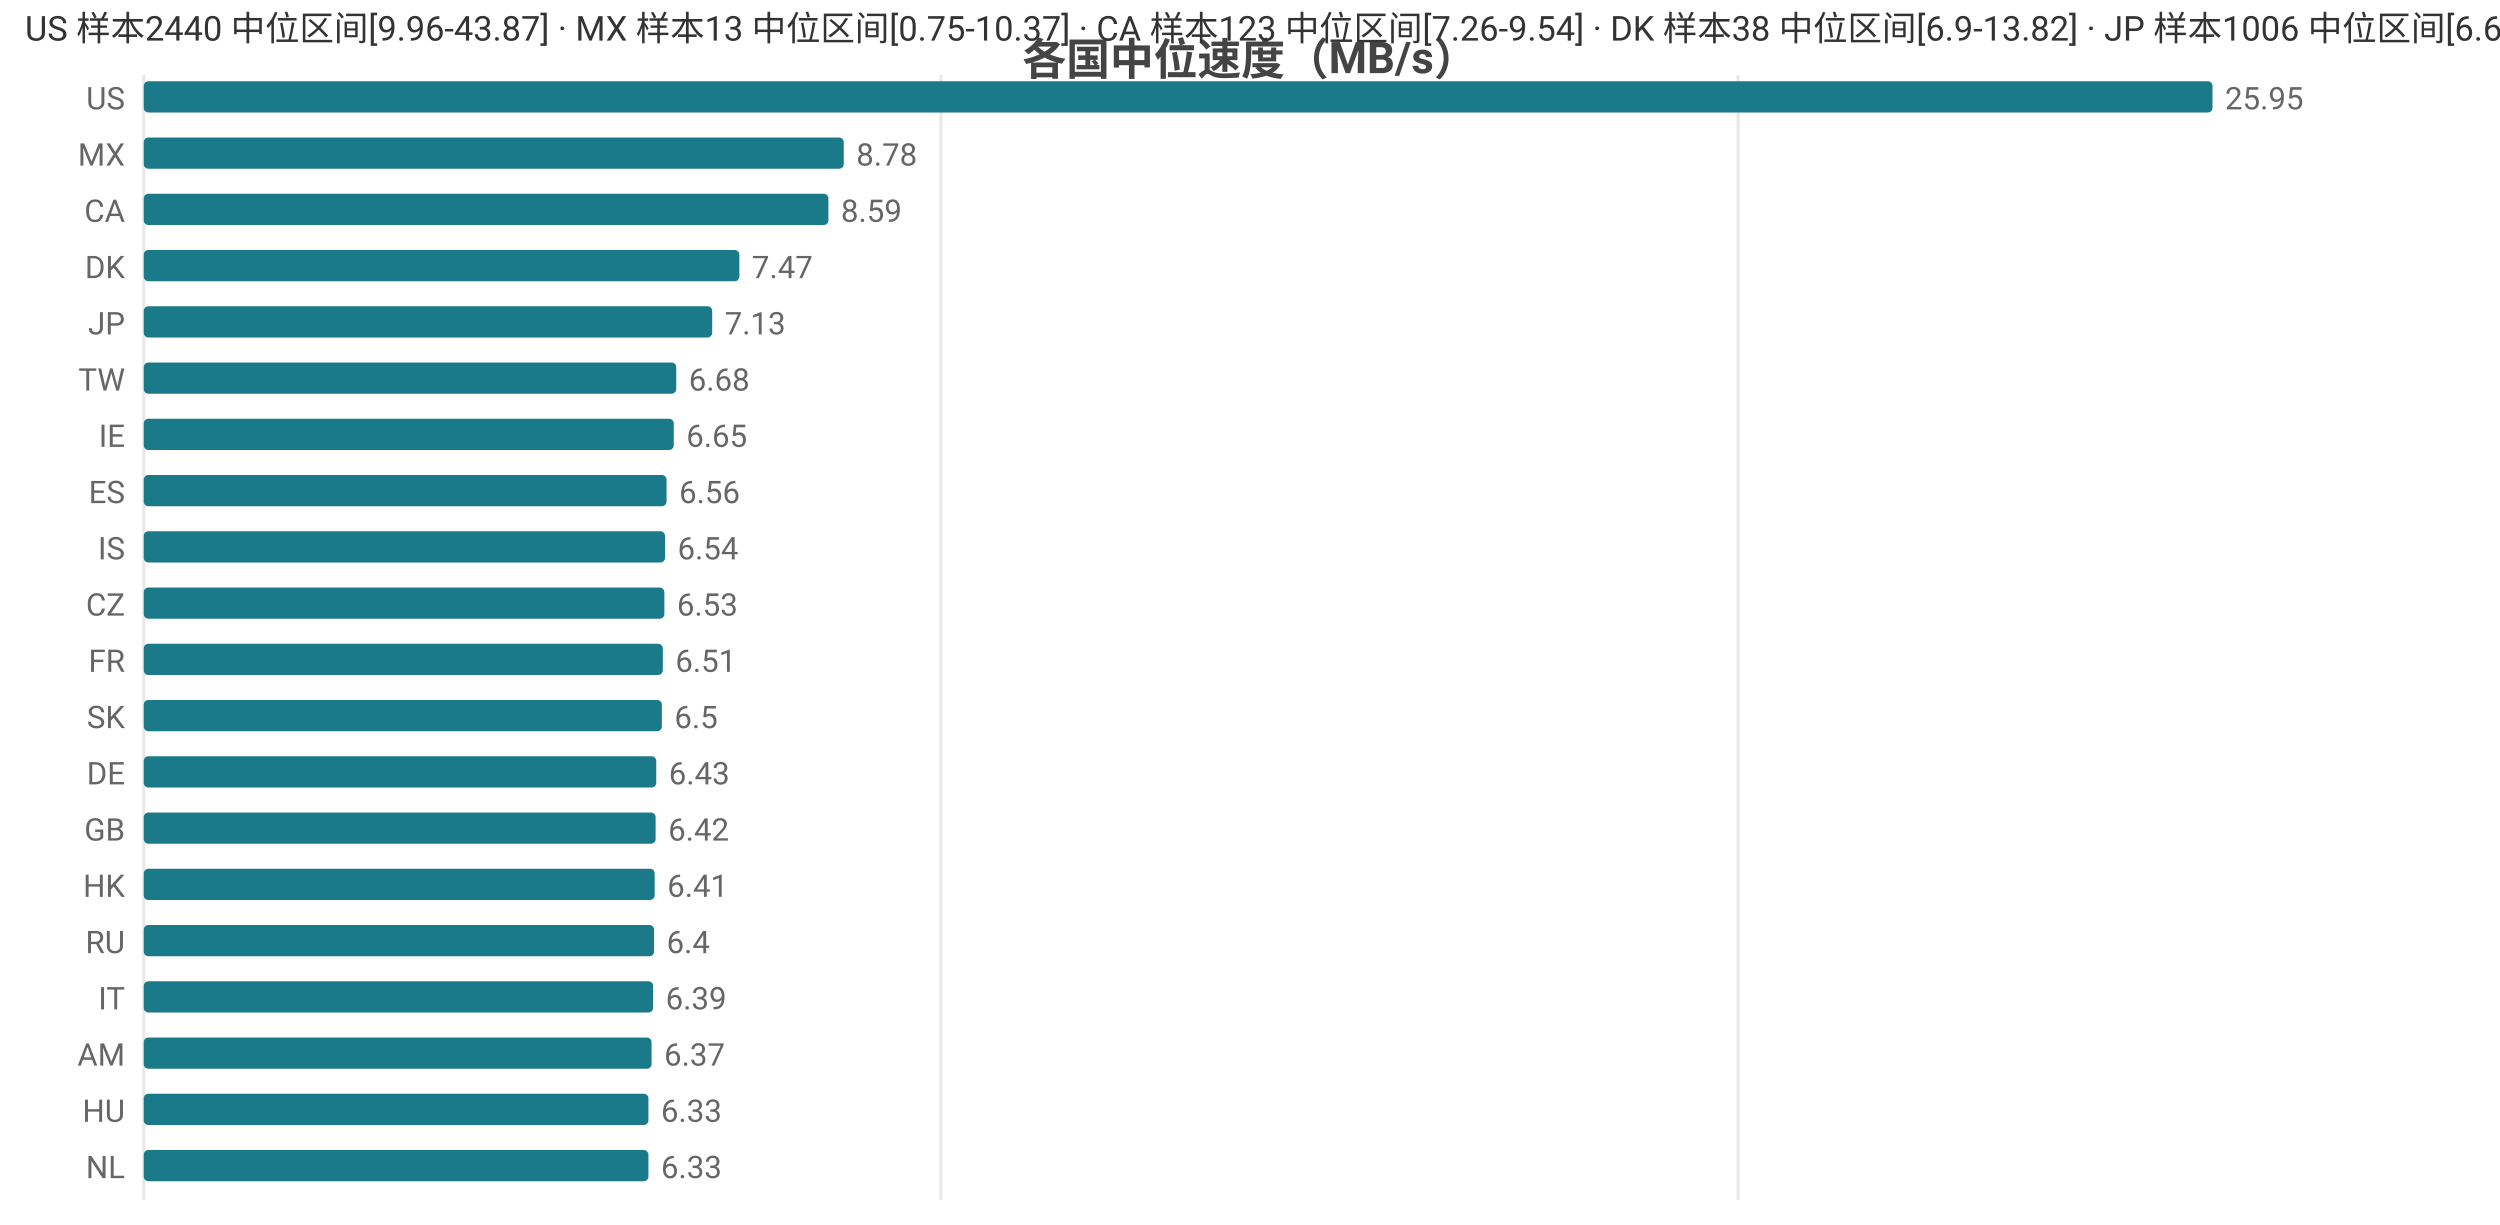
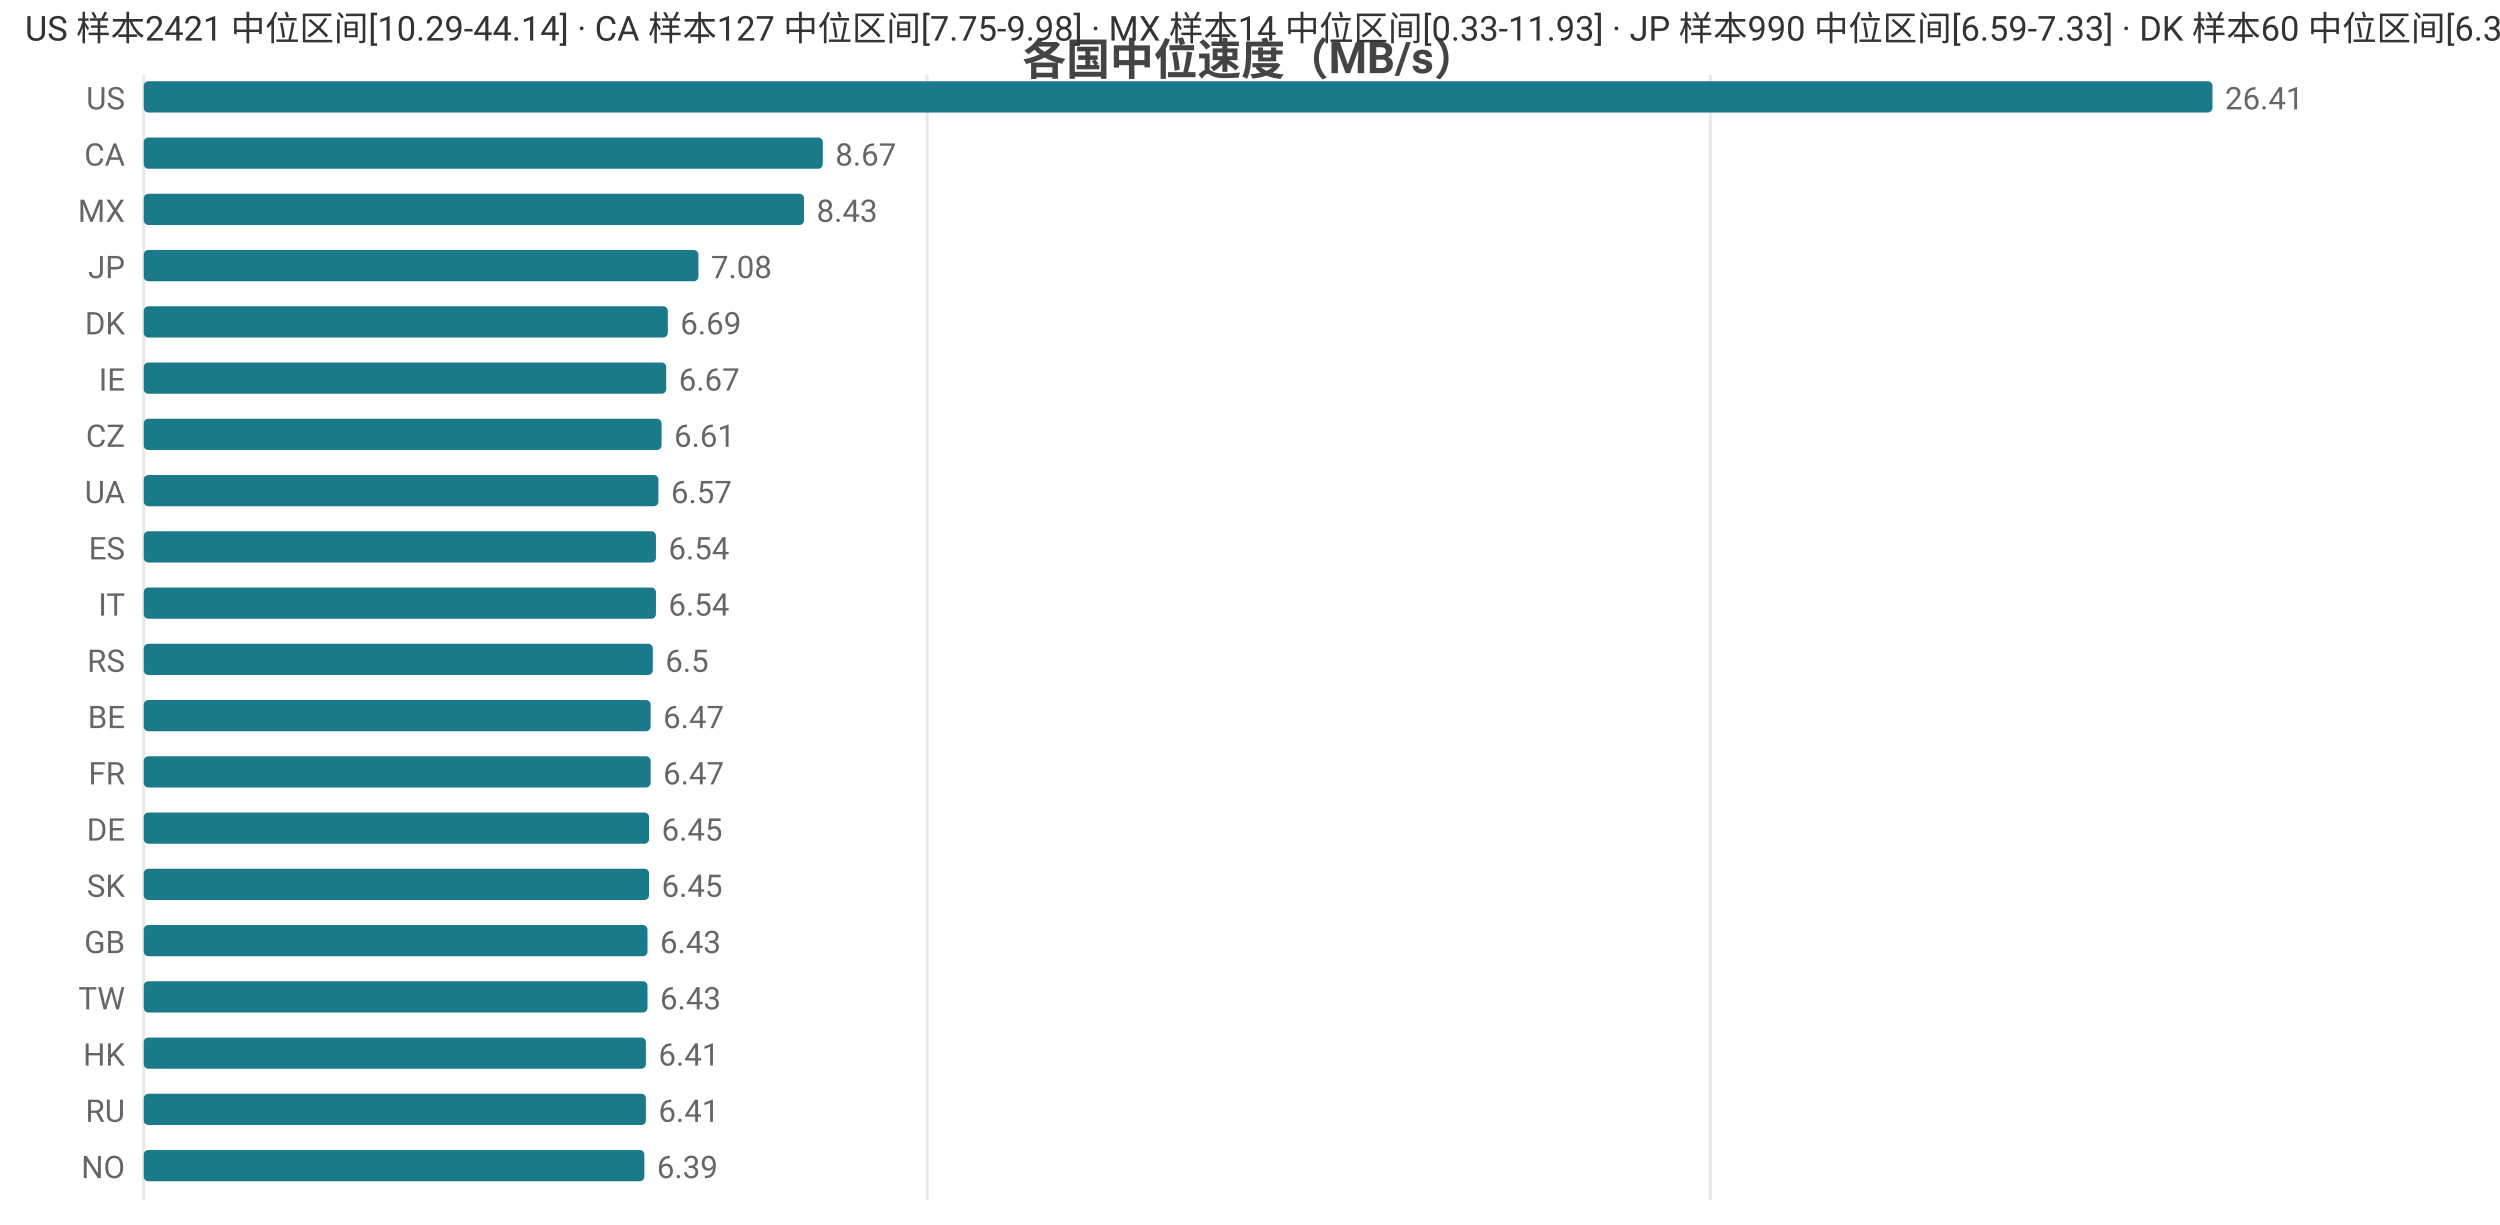
<svg xmlns="http://www.w3.org/2000/svg" width="800" height="392" viewBox="0 0 800 392">
  <rect width="800" height="392" fill="#ffffff" />
  <style>text{font-family:system-ui,-apple-system,'Segoe UI',Roboto,'PingFang SC','Microsoft YaHei','Noto Sans CJK SC',sans-serif}.g{stroke:#e8e8e8;stroke-width:1}.a{stroke:#999;stroke-width:1}.t{font-size:10px;fill:#666}.m{font-size:10px;text-anchor:middle;fill:#666}.e{font-size:10px;text-anchor:end;fill:#666}.l{font-size:11px;fill:#333}.tt{font-size:14px;font-weight:600;text-anchor:middle;fill:#444}.em{font-size:13px;text-anchor:middle;fill:#999}</style>
  <text class="tt" x="400.0" y="24">各国中位速度（MB/s）</text>
  <line class="g" x1="46" y1="24" x2="46" y2="384" />
-   <line class="g" x1="301.1" y1="24" x2="301.1" y2="384" />
-   <line class="g" x1="556.2" y1="24" x2="556.2" y2="384" />
+   <line class="g" x1="296.7" y1="24" x2="296.7" y2="384" />
+   <line class="g" x1="547.3" y1="24" x2="547.3" y2="384" />
  <text class="e" x="40" y="35">US</text>
  <rect x="46" y="26" width="662" height="10" fill="#1a7a8a" rx="1.5" />
-   <text class="t" x="712" y="35">25.95</text>
-   <text class="e" x="40" y="53">MX</text>
-   <rect x="46" y="44" width="224.0" height="10" fill="#1a7a8a" rx="1.5" />
-   <text class="t" x="274.0" y="53">8.78</text>
-   <text class="e" x="40" y="71">CA</text>
-   <rect x="46" y="62" width="219.1" height="10" fill="#1a7a8a" rx="1.5" />
-   <text class="t" x="269.1" y="71">8.59</text>
-   <text class="e" x="40" y="89">DK</text>
-   <rect x="46" y="80" width="190.6" height="10" fill="#1a7a8a" rx="1.5" />
-   <text class="t" x="240.6" y="89">7.47</text>
-   <text class="e" x="40" y="107">JP</text>
-   <rect x="46" y="98" width="181.9" height="10" fill="#1a7a8a" rx="1.5" />
-   <text class="t" x="231.9" y="107">7.13</text>
-   <text class="e" x="40" y="125">TW</text>
-   <rect x="46" y="116" width="170.4" height="10" fill="#1a7a8a" rx="1.5" />
-   <text class="t" x="220.4" y="125">6.68</text>
-   <text class="e" x="40" y="143">IE</text>
-   <rect x="46" y="134" width="169.6" height="10" fill="#1a7a8a" rx="1.5" />
-   <text class="t" x="219.6" y="143">6.65</text>
-   <text class="e" x="40" y="161">ES</text>
-   <rect x="46" y="152" width="167.3" height="10" fill="#1a7a8a" rx="1.5" />
-   <text class="t" x="217.3" y="161">6.56</text>
-   <text class="e" x="40" y="179">IS</text>
-   <rect x="46" y="170" width="166.8" height="10" fill="#1a7a8a" rx="1.5" />
-   <text class="t" x="216.8" y="179">6.54</text>
-   <text class="e" x="40" y="197">CZ</text>
-   <rect x="46" y="188" width="166.6" height="10" fill="#1a7a8a" rx="1.5" />
-   <text class="t" x="216.6" y="197">6.53</text>
-   <text class="e" x="40" y="215">FR</text>
-   <rect x="46" y="206" width="166.1" height="10" fill="#1a7a8a" rx="1.5" />
-   <text class="t" x="216.1" y="215">6.51</text>
-   <text class="e" x="40" y="233">SK</text>
-   <rect x="46" y="224" width="165.8" height="10" fill="#1a7a8a" rx="1.5" />
-   <text class="t" x="215.8" y="233">6.5</text>
-   <text class="e" x="40" y="251">DE</text>
-   <rect x="46" y="242" width="164.0" height="10" fill="#1a7a8a" rx="1.5" />
-   <text class="t" x="214.0" y="251">6.43</text>
-   <text class="e" x="40" y="269">GB</text>
-   <rect x="46" y="260" width="163.8" height="10" fill="#1a7a8a" rx="1.5" />
-   <text class="t" x="213.8" y="269">6.42</text>
-   <text class="e" x="40" y="287">HK</text>
-   <rect x="46" y="278" width="163.5" height="10" fill="#1a7a8a" rx="1.5" />
-   <text class="t" x="213.5" y="287">6.41</text>
-   <text class="e" x="40" y="305">RU</text>
-   <rect x="46" y="296" width="163.3" height="10" fill="#1a7a8a" rx="1.5" />
-   <text class="t" x="213.3" y="305">6.4</text>
-   <text class="e" x="40" y="323">IT</text>
-   <rect x="46" y="314" width="163.0" height="10" fill="#1a7a8a" rx="1.5" />
-   <text class="t" x="213.0" y="323">6.39</text>
-   <text class="e" x="40" y="341">AM</text>
-   <rect x="46" y="332" width="162.5" height="10" fill="#1a7a8a" rx="1.5" />
-   <text class="t" x="212.5" y="341">6.37</text>
-   <text class="e" x="40" y="359">HU</text>
-   <rect x="46" y="350" width="161.5" height="10" fill="#1a7a8a" rx="1.5" />
-   <text class="t" x="211.5" y="359">6.33</text>
-   <text class="e" x="40" y="377">NL</text>
-   <rect x="46" y="368" width="161.5" height="10" fill="#1a7a8a" rx="1.5" />
-   <text class="t" x="211.5" y="377">6.33</text>
-   <text class="l" x="8" y="13">US 样本2440 中位区间[9.96-43.87] · MX 样本13 中位区间[0.75-10.37] · CA 样本123 中位区间[7.26-9.54] · DK 样本38 中位区间[6.9-13.82] · JP 样本1006 中位区间[6.61-7.37]</text>
+   <text class="t" x="712" y="35">26.41</text>
+   <text class="e" x="40" y="53">CA</text>
+   <rect x="46" y="44" width="217.3" height="10" fill="#1a7a8a" rx="1.5" />
+   <text class="t" x="267.3" y="53">8.67</text>
+   <text class="e" x="40" y="71">MX</text>
+   <rect x="46" y="62" width="211.3" height="10" fill="#1a7a8a" rx="1.5" />
+   <text class="t" x="261.3" y="71">8.43</text>
+   <text class="e" x="40" y="89">JP</text>
+   <rect x="46" y="80" width="177.5" height="10" fill="#1a7a8a" rx="1.5" />
+   <text class="t" x="227.5" y="89">7.08</text>
+   <text class="e" x="40" y="107">DK</text>
+   <rect x="46" y="98" width="167.7" height="10" fill="#1a7a8a" rx="1.5" />
+   <text class="t" x="217.7" y="107">6.69</text>
+   <text class="e" x="40" y="125">IE</text>
+   <rect x="46" y="116" width="167.2" height="10" fill="#1a7a8a" rx="1.5" />
+   <text class="t" x="217.2" y="125">6.67</text>
+   <text class="e" x="40" y="143">CZ</text>
+   <rect x="46" y="134" width="165.7" height="10" fill="#1a7a8a" rx="1.5" />
+   <text class="t" x="215.7" y="143">6.61</text>
+   <text class="e" x="40" y="161">UA</text>
+   <rect x="46" y="152" width="164.7" height="10" fill="#1a7a8a" rx="1.5" />
+   <text class="t" x="214.7" y="161">6.57</text>
+   <text class="e" x="40" y="179">ES</text>
+   <rect x="46" y="170" width="163.9" height="10" fill="#1a7a8a" rx="1.5" />
+   <text class="t" x="213.9" y="179">6.54</text>
+   <text class="e" x="40" y="197">IT</text>
+   <rect x="46" y="188" width="163.9" height="10" fill="#1a7a8a" rx="1.5" />
+   <text class="t" x="213.9" y="197">6.54</text>
+   <text class="e" x="40" y="215">RS</text>
+   <rect x="46" y="206" width="162.9" height="10" fill="#1a7a8a" rx="1.5" />
+   <text class="t" x="212.9" y="215">6.5</text>
+   <text class="e" x="40" y="233">BE</text>
+   <rect x="46" y="224" width="162.2" height="10" fill="#1a7a8a" rx="1.5" />
+   <text class="t" x="212.2" y="233">6.47</text>
+   <text class="e" x="40" y="251">FR</text>
+   <rect x="46" y="242" width="162.2" height="10" fill="#1a7a8a" rx="1.5" />
+   <text class="t" x="212.2" y="251">6.47</text>
+   <text class="e" x="40" y="269">DE</text>
+   <rect x="46" y="260" width="161.7" height="10" fill="#1a7a8a" rx="1.5" />
+   <text class="t" x="211.7" y="269">6.45</text>
+   <text class="e" x="40" y="287">SK</text>
+   <rect x="46" y="278" width="161.7" height="10" fill="#1a7a8a" rx="1.5" />
+   <text class="t" x="211.7" y="287">6.45</text>
+   <text class="e" x="40" y="305">GB</text>
+   <rect x="46" y="296" width="161.2" height="10" fill="#1a7a8a" rx="1.5" />
+   <text class="t" x="211.2" y="305">6.43</text>
+   <text class="e" x="40" y="323">TW</text>
+   <rect x="46" y="314" width="161.2" height="10" fill="#1a7a8a" rx="1.5" />
+   <text class="t" x="211.2" y="323">6.43</text>
+   <text class="e" x="40" y="341">HK</text>
+   <rect x="46" y="332" width="160.7" height="10" fill="#1a7a8a" rx="1.5" />
+   <text class="t" x="210.7" y="341">6.41</text>
+   <text class="e" x="40" y="359">RU</text>
+   <rect x="46" y="350" width="160.7" height="10" fill="#1a7a8a" rx="1.5" />
+   <text class="t" x="210.7" y="359">6.41</text>
+   <text class="e" x="40" y="377">NO</text>
+   <rect x="46" y="368" width="160.2" height="10" fill="#1a7a8a" rx="1.5" />
+   <text class="t" x="210.2" y="377">6.39</text>
+   <text class="l" x="8" y="13">US 样本2421 中位区间[10.29-44.14] · CA 样本127 中位区间[7.75-9.98] · MX 样本14 中位区间[0.33-11.93] · JP 样本990 中位区间[6.59-7.33] · DK 样本60 中位区间[6.33-6.89]</text>
</svg>
